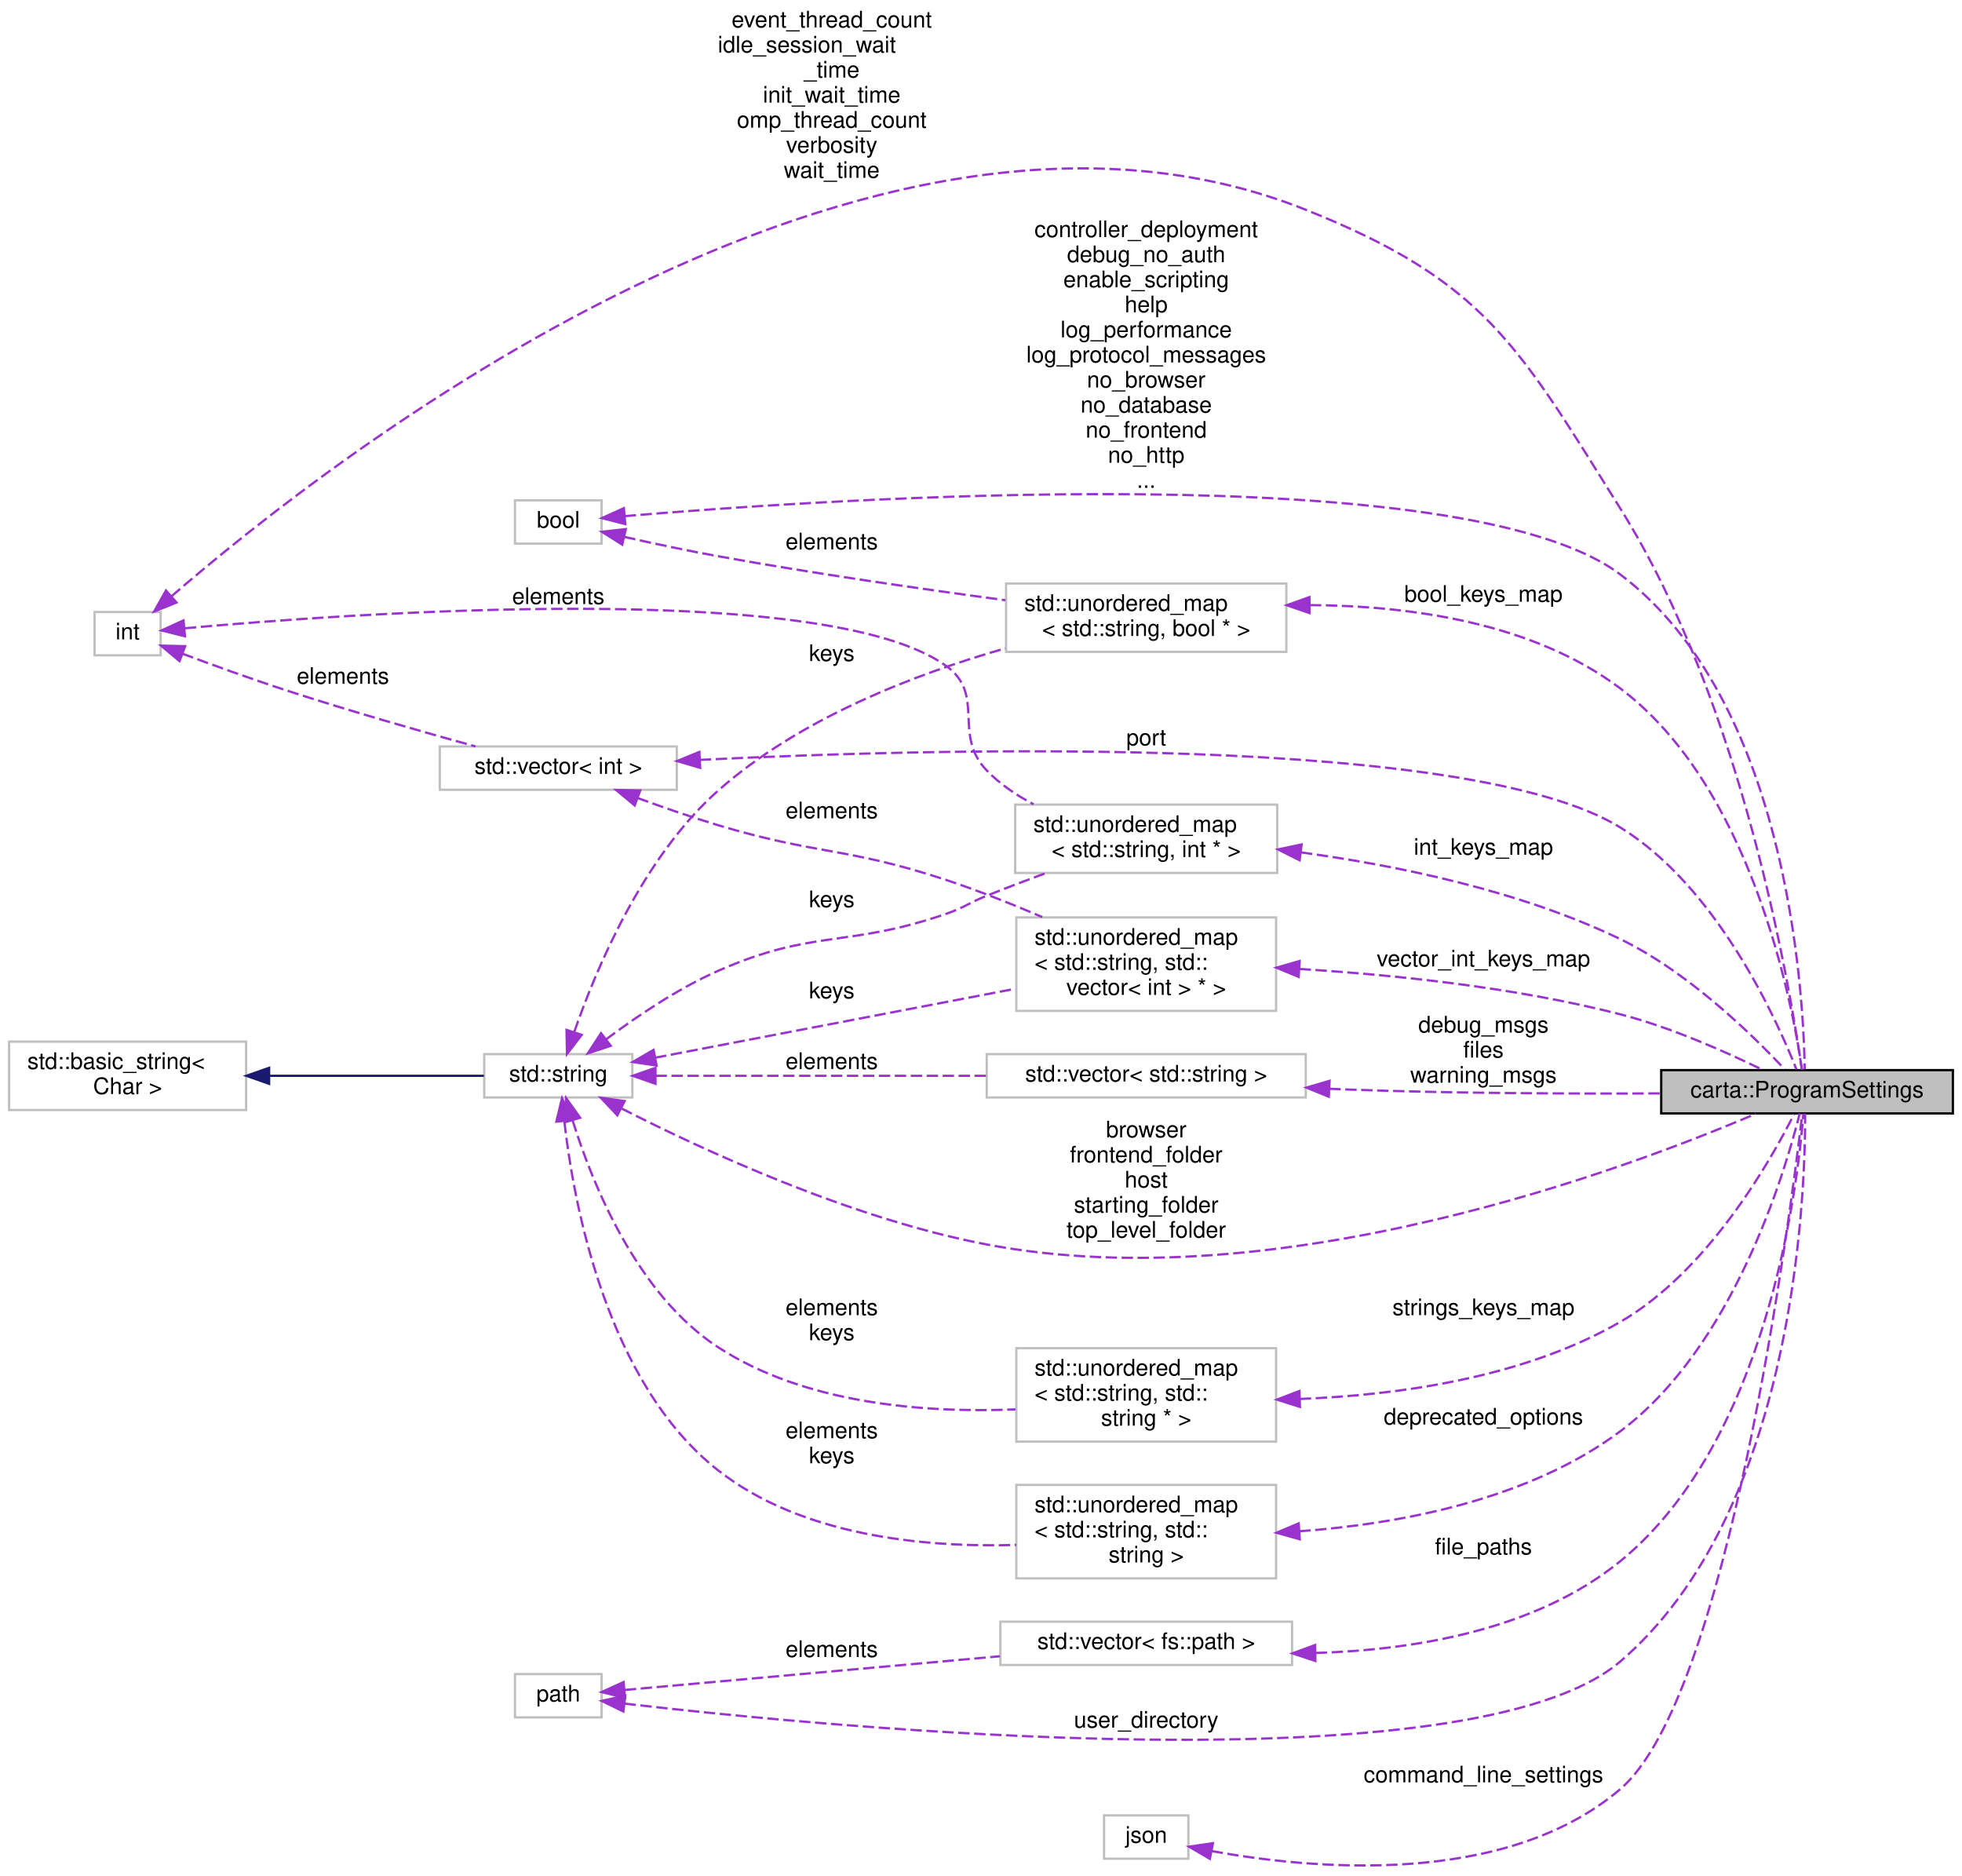
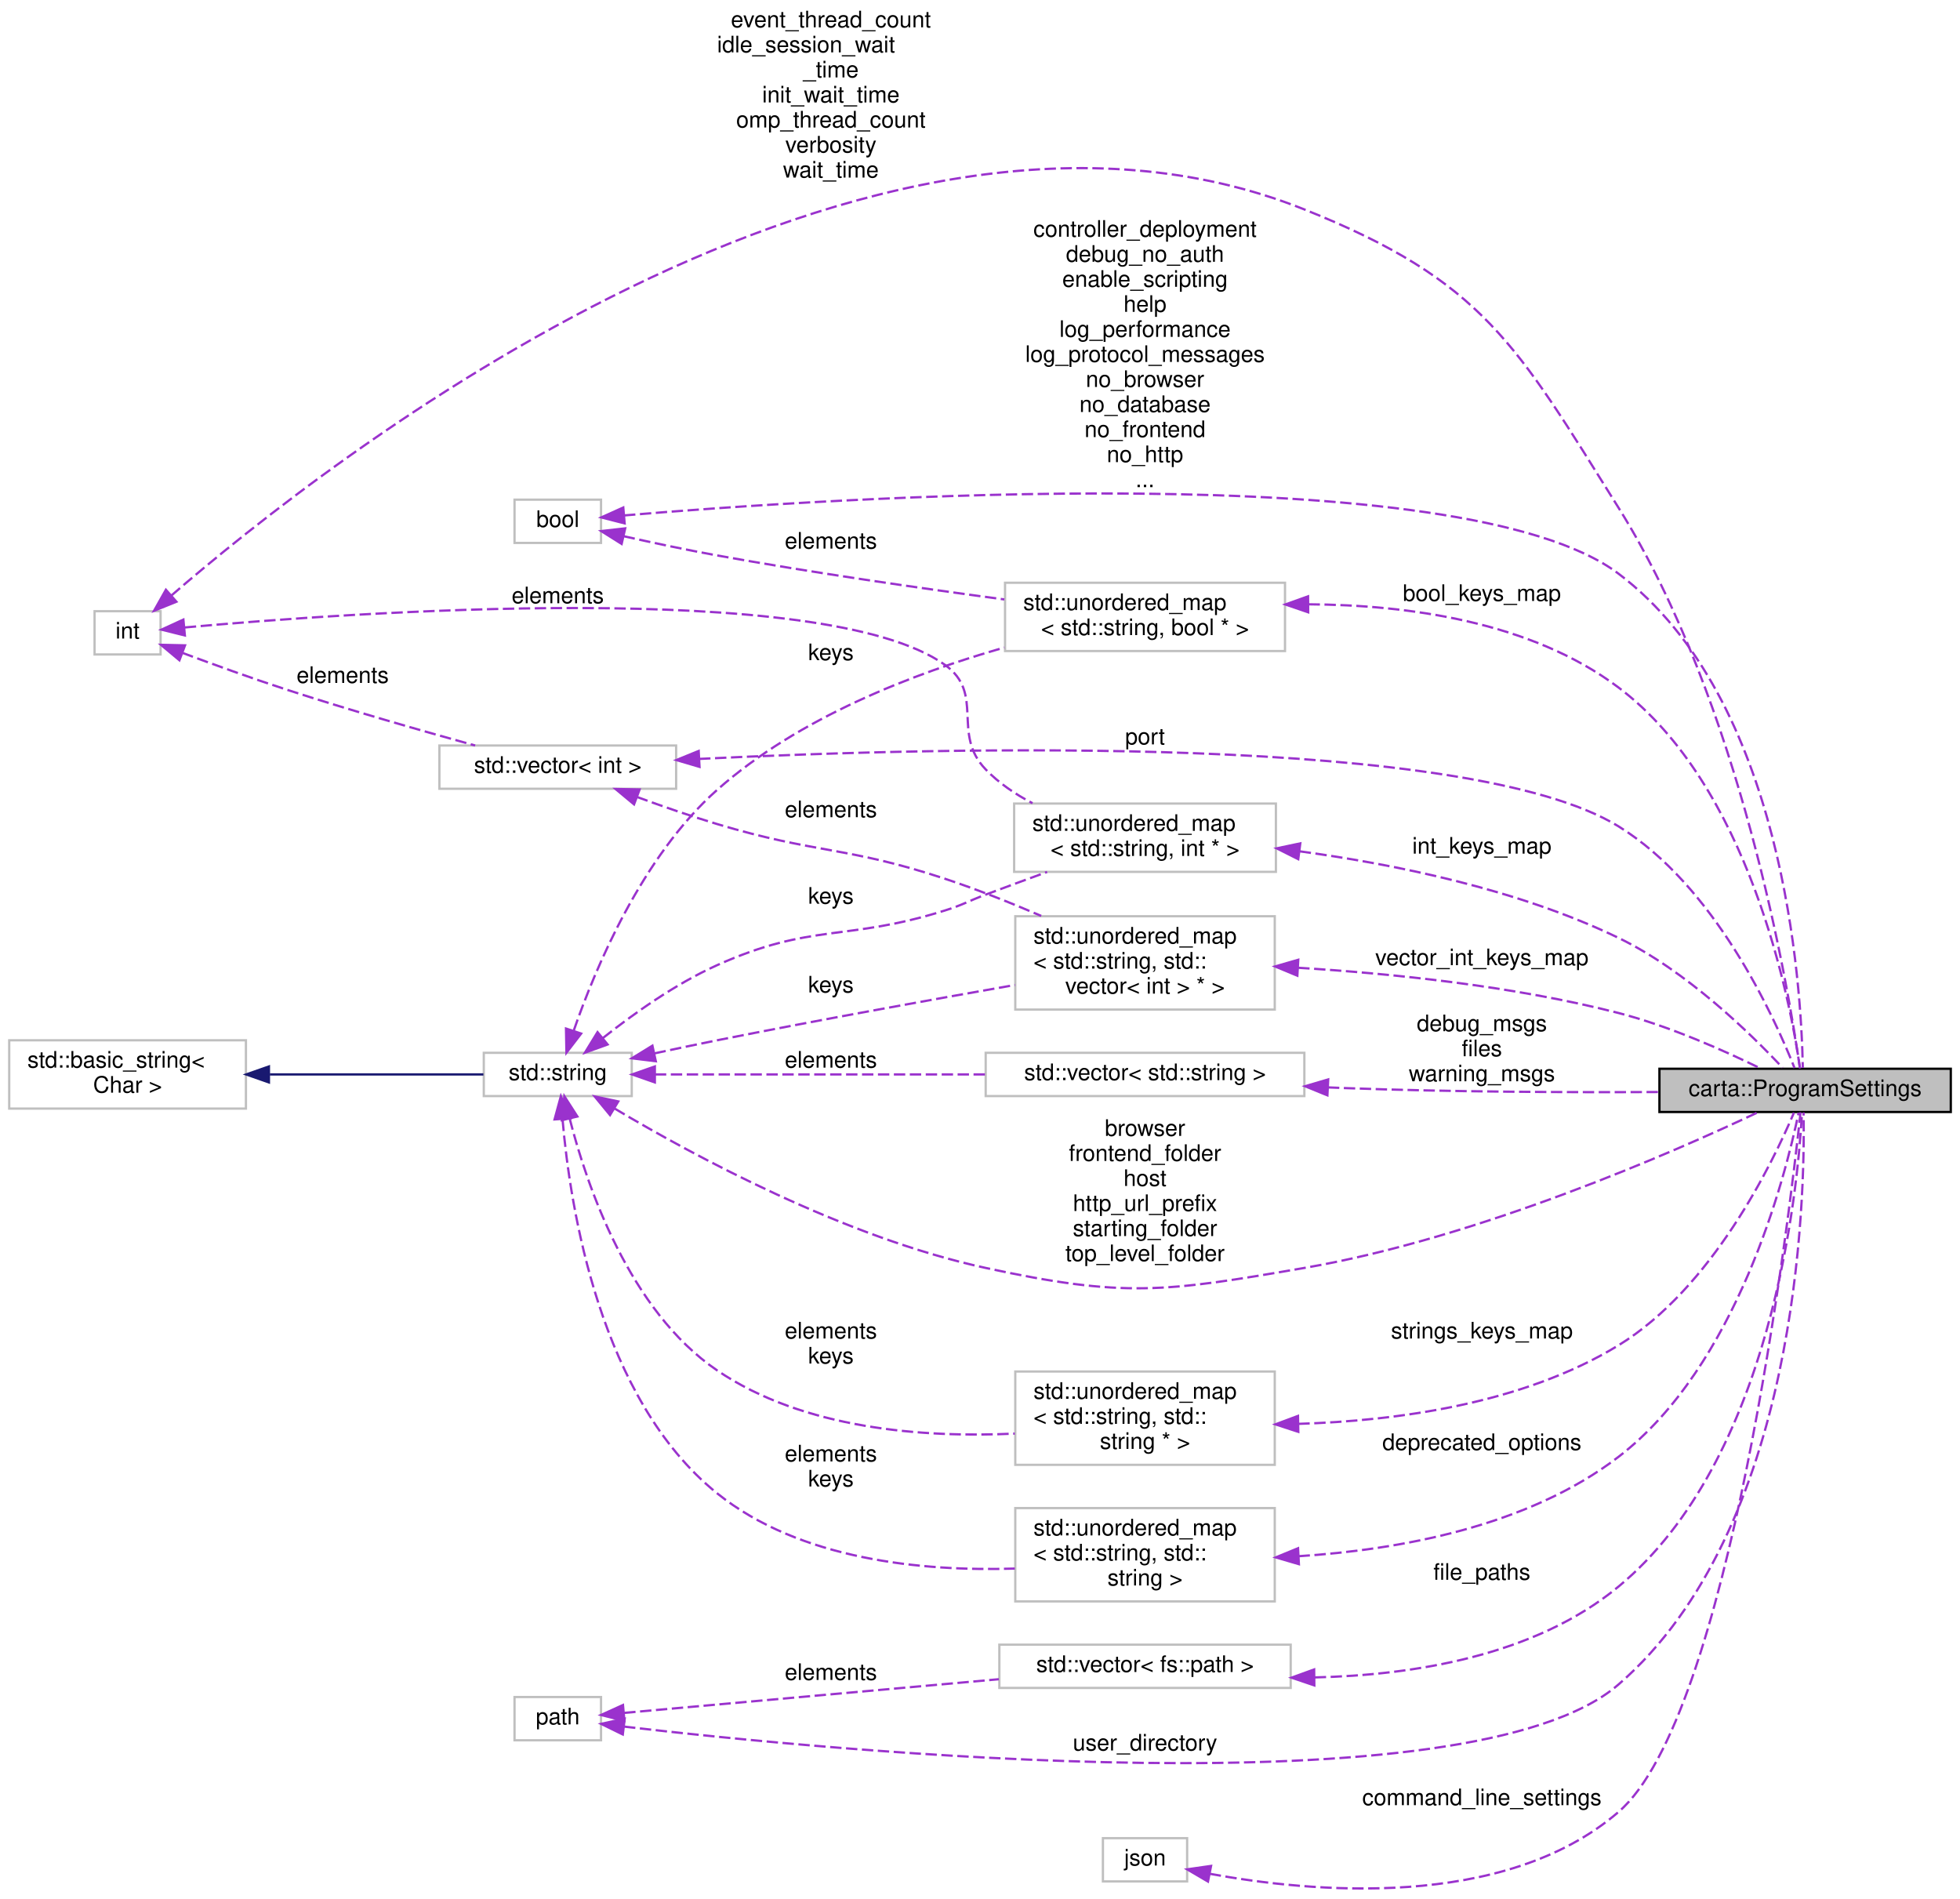
- <svg xmlns="http://www.w3.org/2000/svg" xmlns:xlink="http://www.w3.org/1999/xlink" width="861pt" height="823pt" viewBox="0.00 0.00 861.00 822.95">
-   <g id="graph0" class="graph" transform="scale(1 1) rotate(0) translate(4 818.95)">
+ <svg xmlns="http://www.w3.org/2000/svg" xmlns:xlink="http://www.w3.org/1999/xlink" width="861pt" height="834pt" viewBox="0.00 0.00 861.00 834.09">
+   <g id="graph0" class="graph" transform="scale(1 1) rotate(0) translate(4 830.09)">
    <g id="node1" class="node">
      <g id="a_node1">
        <a xlink:title=" ">
-           <polygon fill="#bfbfbf" stroke="black" points="725,-330.45 725,-349.45 853,-349.45 853,-330.45 725,-330.45" />
-           <text text-anchor="middle" x="789" y="-337.45" font-family="Helvetica,sans-Serif" font-size="10.00">carta::ProgramSettings</text>
+           <polygon fill="#bfbfbf" stroke="black" points="725,-341.59 725,-360.59 853,-360.59 853,-341.59 725,-341.59" />
+           <text text-anchor="middle" x="789" y="-348.59" font-family="Helvetica,sans-Serif" font-size="10.00">carta::ProgramSettings</text>
        </a>
      </g>
    </g>
    <g id="node2" class="node">
      <g id="a_node2">
        <a xlink:title=" ">
-           <polygon fill="none" stroke="#bfbfbf" points="437.5,-532.95 437.5,-562.95 560.5,-562.95 560.5,-532.95 437.5,-532.95" />
-           <text text-anchor="start" x="445.5" y="-550.95" font-family="Helvetica,sans-Serif" font-size="10.00">std::unordered_map</text>
-           <text text-anchor="middle" x="499" y="-539.95" font-family="Helvetica,sans-Serif" font-size="10.00">&lt; std::string, bool * &gt;</text>
+           <polygon fill="none" stroke="#bfbfbf" points="437.5,-544.09 437.5,-574.09 560.5,-574.09 560.5,-544.09 437.5,-544.09" />
+           <text text-anchor="start" x="445.5" y="-562.09" font-family="Helvetica,sans-Serif" font-size="10.00">std::unordered_map</text>
+           <text text-anchor="middle" x="499" y="-551.09" font-family="Helvetica,sans-Serif" font-size="10.00">&lt; std::string, bool * &gt;</text>
        </a>
      </g>
    </g>
    <g id="edge1" class="edge">
-       <path fill="none" stroke="#9a32cd" stroke-dasharray="5,2" d="M570.84,-553.48C614.14,-553.23 668.43,-545.98 707,-516.95 764.51,-473.67 782.4,-379.88 786.78,-349.59" />
-       <polygon fill="#9a32cd" stroke="#9a32cd" points="570.68,-549.98 560.65,-553.42 570.63,-556.98 570.68,-549.98" />
-       <text text-anchor="middle" x="647" y="-554.95" font-family="Helvetica,sans-Serif" font-size="10.00"> bool_keys_map</text>
+       <path fill="none" stroke="#9a32cd" stroke-dasharray="5,2" d="M570.84,-564.62C614.14,-564.36 668.43,-557.11 707,-528.09 764.51,-484.8 782.4,-391.01 786.78,-360.73" />
+       <polygon fill="#9a32cd" stroke="#9a32cd" points="570.68,-561.12 560.65,-564.55 570.63,-568.12 570.68,-561.12" />
+       <text text-anchor="middle" x="647" y="-566.09" font-family="Helvetica,sans-Serif" font-size="10.00"> bool_keys_map</text>
    </g>
    <g id="node3" class="node">
      <g id="a_node3">
        <a xlink:title=" ">
-           <polygon fill="none" stroke="#bfbfbf" points="222,-580.45 222,-599.45 260,-599.45 260,-580.45 222,-580.45" />
-           <text text-anchor="middle" x="241" y="-587.45" font-family="Helvetica,sans-Serif" font-size="10.00">bool</text>
+           <polygon fill="none" stroke="#bfbfbf" points="222,-591.59 222,-610.59 260,-610.59 260,-591.59 222,-591.59" />
+           <text text-anchor="middle" x="241" y="-598.59" font-family="Helvetica,sans-Serif" font-size="10.00">bool</text>
        </a>
      </g>
    </g>
    <g id="edge13" class="edge">
-       <path fill="none" stroke="#9a32cd" stroke-dasharray="5,2" d="M270.11,-592.52C359.9,-600.14 638.01,-618.97 707,-566.95 779.83,-512.03 787.36,-386.04 787.99,-349.84" />
-       <polygon fill="#9a32cd" stroke="#9a32cd" points="270.38,-589.03 260.12,-591.65 269.78,-596.01 270.38,-589.03" />
-       <text text-anchor="middle" x="499" y="-714.95" font-family="Helvetica,sans-Serif" font-size="10.00"> controller_deployment</text>
-       <text text-anchor="middle" x="499" y="-703.95" font-family="Helvetica,sans-Serif" font-size="10.00">debug_no_auth</text>
-       <text text-anchor="middle" x="499" y="-692.95" font-family="Helvetica,sans-Serif" font-size="10.00">enable_scripting</text>
-       <text text-anchor="middle" x="499" y="-681.95" font-family="Helvetica,sans-Serif" font-size="10.00">help</text>
-       <text text-anchor="middle" x="499" y="-670.95" font-family="Helvetica,sans-Serif" font-size="10.00">log_performance</text>
-       <text text-anchor="middle" x="499" y="-659.95" font-family="Helvetica,sans-Serif" font-size="10.00">log_protocol_messages</text>
-       <text text-anchor="middle" x="499" y="-648.95" font-family="Helvetica,sans-Serif" font-size="10.00">no_browser</text>
-       <text text-anchor="middle" x="499" y="-637.95" font-family="Helvetica,sans-Serif" font-size="10.00">no_database</text>
-       <text text-anchor="middle" x="499" y="-626.95" font-family="Helvetica,sans-Serif" font-size="10.00">no_frontend</text>
-       <text text-anchor="middle" x="499" y="-615.95" font-family="Helvetica,sans-Serif" font-size="10.00">no_http</text>
-       <text text-anchor="middle" x="499" y="-604.95" font-family="Helvetica,sans-Serif" font-size="10.00">...</text>
+       <path fill="none" stroke="#9a32cd" stroke-dasharray="5,2" d="M270.11,-603.66C359.9,-611.28 638.01,-630.11 707,-578.09 779.83,-523.17 787.36,-397.17 787.99,-360.98" />
+       <polygon fill="#9a32cd" stroke="#9a32cd" points="270.38,-600.17 260.12,-602.79 269.78,-607.14 270.38,-600.17" />
+       <text text-anchor="middle" x="499" y="-726.09" font-family="Helvetica,sans-Serif" font-size="10.00"> controller_deployment</text>
+       <text text-anchor="middle" x="499" y="-715.09" font-family="Helvetica,sans-Serif" font-size="10.00">debug_no_auth</text>
+       <text text-anchor="middle" x="499" y="-704.09" font-family="Helvetica,sans-Serif" font-size="10.00">enable_scripting</text>
+       <text text-anchor="middle" x="499" y="-693.09" font-family="Helvetica,sans-Serif" font-size="10.00">help</text>
+       <text text-anchor="middle" x="499" y="-682.09" font-family="Helvetica,sans-Serif" font-size="10.00">log_performance</text>
+       <text text-anchor="middle" x="499" y="-671.09" font-family="Helvetica,sans-Serif" font-size="10.00">log_protocol_messages</text>
+       <text text-anchor="middle" x="499" y="-660.09" font-family="Helvetica,sans-Serif" font-size="10.00">no_browser</text>
+       <text text-anchor="middle" x="499" y="-649.09" font-family="Helvetica,sans-Serif" font-size="10.00">no_database</text>
+       <text text-anchor="middle" x="499" y="-638.09" font-family="Helvetica,sans-Serif" font-size="10.00">no_frontend</text>
+       <text text-anchor="middle" x="499" y="-627.09" font-family="Helvetica,sans-Serif" font-size="10.00">no_http</text>
+       <text text-anchor="middle" x="499" y="-616.09" font-family="Helvetica,sans-Serif" font-size="10.00">...</text>
    </g>
    <g id="edge2" class="edge">
-       <path fill="none" stroke="#9a32cd" stroke-dasharray="5,2" d="M269.94,-583.41C282.46,-580.6 297.43,-577.4 311,-574.95 352.96,-567.37 400.53,-560.53 437.19,-555.63" />
-       <polygon fill="#9a32cd" stroke="#9a32cd" points="269.06,-580.02 260.09,-585.65 270.62,-586.84 269.06,-580.02" />
-       <text text-anchor="middle" x="361" y="-577.95" font-family="Helvetica,sans-Serif" font-size="10.00"> elements</text>
+       <path fill="none" stroke="#9a32cd" stroke-dasharray="5,2" d="M269.94,-594.54C282.46,-591.73 297.43,-588.54 311,-586.09 352.96,-578.51 400.53,-571.66 437.19,-566.76" />
+       <polygon fill="#9a32cd" stroke="#9a32cd" points="269.06,-591.15 260.09,-596.79 270.62,-597.98 269.06,-591.15" />
+       <text text-anchor="middle" x="361" y="-589.09" font-family="Helvetica,sans-Serif" font-size="10.00"> elements</text>
    </g>
    <g id="node4" class="node">
      <g id="a_node4">
        <a xlink:title=" ">
-           <polygon fill="none" stroke="#bfbfbf" points="208.5,-337.45 208.5,-356.45 273.5,-356.45 273.5,-337.45 208.5,-337.45" />
-           <text text-anchor="middle" x="241" y="-344.45" font-family="Helvetica,sans-Serif" font-size="10.00">std::string</text>
+           <polygon fill="none" stroke="#bfbfbf" points="208.5,-348.59 208.5,-367.59 273.5,-367.59 273.5,-348.59 208.5,-348.59" />
+           <text text-anchor="middle" x="241" y="-355.59" font-family="Helvetica,sans-Serif" font-size="10.00">std::string</text>
        </a>
      </g>
    </g>
    <g id="edge12" class="edge">
-       <path fill="none" stroke="#9a32cd" stroke-dasharray="5,2" d="M268.82,-332.58C304.28,-314.47 369.28,-284.34 429,-272.95 556.99,-248.55 710.83,-306.5 766.54,-330.31" />
-       <polygon fill="#9a32cd" stroke="#9a32cd" points="266.9,-329.63 259.63,-337.34 270.12,-335.85 266.9,-329.63" />
-       <text text-anchor="middle" x="499" y="-319.95" font-family="Helvetica,sans-Serif" font-size="10.00"> browser</text>
-       <text text-anchor="middle" x="499" y="-308.95" font-family="Helvetica,sans-Serif" font-size="10.00">frontend_folder</text>
-       <text text-anchor="middle" x="499" y="-297.95" font-family="Helvetica,sans-Serif" font-size="10.00">host</text>
-       <text text-anchor="middle" x="499" y="-286.95" font-family="Helvetica,sans-Serif" font-size="10.00">starting_folder</text>
-       <text text-anchor="middle" x="499" y="-275.95" font-family="Helvetica,sans-Serif" font-size="10.00">top_level_folder</text>
+       <path fill="none" stroke="#9a32cd" stroke-dasharray="5,2" d="M266.08,-343.05C300.61,-322.47 366.88,-286.54 429,-273.09 489.81,-259.91 507.69,-262.49 569,-273.09 645.56,-286.31 730.81,-323.75 768.39,-341.51" />
+       <polygon fill="#9a32cd" stroke="#9a32cd" points="263.96,-340.24 257.22,-348.42 267.58,-346.23 263.96,-340.24" />
+       <text text-anchor="middle" x="499" y="-331.09" font-family="Helvetica,sans-Serif" font-size="10.00"> browser</text>
+       <text text-anchor="middle" x="499" y="-320.09" font-family="Helvetica,sans-Serif" font-size="10.00">frontend_folder</text>
+       <text text-anchor="middle" x="499" y="-309.09" font-family="Helvetica,sans-Serif" font-size="10.00">host</text>
+       <text text-anchor="middle" x="499" y="-298.09" font-family="Helvetica,sans-Serif" font-size="10.00">http_url_prefix</text>
+       <text text-anchor="middle" x="499" y="-287.09" font-family="Helvetica,sans-Serif" font-size="10.00">starting_folder</text>
+       <text text-anchor="middle" x="499" y="-276.09" font-family="Helvetica,sans-Serif" font-size="10.00">top_level_folder</text>
    </g>
    <g id="edge3" class="edge">
-       <path fill="none" stroke="#9a32cd" stroke-dasharray="5,2" d="M248.06,-366.34C257.44,-393.43 277.93,-442.58 311,-471.95 346.77,-503.72 397.56,-523.21 437.18,-534.5" />
-       <polygon fill="#9a32cd" stroke="#9a32cd" points="251.27,-364.91 244.81,-356.51 244.62,-367.1 251.27,-364.91" />
-       <text text-anchor="middle" x="361" y="-528.95" font-family="Helvetica,sans-Serif" font-size="10.00"> keys</text>
+       <path fill="none" stroke="#9a32cd" stroke-dasharray="5,2" d="M248.06,-377.48C257.44,-404.57 277.93,-453.72 311,-483.09 346.77,-514.85 397.56,-534.35 437.18,-545.63" />
+       <polygon fill="#9a32cd" stroke="#9a32cd" points="251.27,-376.04 244.81,-367.64 244.62,-378.24 251.27,-376.04" />
+       <text text-anchor="middle" x="361" y="-540.09" font-family="Helvetica,sans-Serif" font-size="10.00"> keys</text>
    </g>
    <g id="node8" class="node">
      <g id="a_node8">
        <a xlink:title=" ">
-           <polygon fill="none" stroke="#bfbfbf" points="442,-186.45 442,-227.45 556,-227.45 556,-186.45 442,-186.45" />
-           <text text-anchor="start" x="450" y="-215.45" font-family="Helvetica,sans-Serif" font-size="10.00">std::unordered_map</text>
-           <text text-anchor="start" x="450" y="-204.45" font-family="Helvetica,sans-Serif" font-size="10.00">&lt; std::string, std::</text>
-           <text text-anchor="middle" x="499" y="-193.45" font-family="Helvetica,sans-Serif" font-size="10.00">string * &gt;</text>
+           <polygon fill="none" stroke="#bfbfbf" points="442,-186.59 442,-227.59 556,-227.59 556,-186.59 442,-186.59" />
+           <text text-anchor="start" x="450" y="-215.59" font-family="Helvetica,sans-Serif" font-size="10.00">std::unordered_map</text>
+           <text text-anchor="start" x="450" y="-204.59" font-family="Helvetica,sans-Serif" font-size="10.00">&lt; std::string, std::</text>
+           <text text-anchor="middle" x="499" y="-193.59" font-family="Helvetica,sans-Serif" font-size="10.00">string * &gt;</text>
        </a>
      </g>
    </g>
    <g id="edge8" class="edge">
-       <path fill="none" stroke="#9a32cd" stroke-dasharray="5,2" d="M247.34,-327.21C255.86,-299.88 275.33,-251.25 311,-227.95 349.43,-202.85 402,-198.98 441.62,-200.59" />
-       <polygon fill="#9a32cd" stroke="#9a32cd" points="243.88,-326.59 244.43,-337.17 250.59,-328.55 243.88,-326.59" />
-       <text text-anchor="middle" x="361" y="-241.95" font-family="Helvetica,sans-Serif" font-size="10.00"> elements</text>
-       <text text-anchor="middle" x="361" y="-230.95" font-family="Helvetica,sans-Serif" font-size="10.00">keys</text>
+       <path fill="none" stroke="#9a32cd" stroke-dasharray="5,2" d="M246.24,-338.66C253.76,-309.31 272.41,-254.34 311,-228.09 349.09,-202.18 401.95,-198.44 441.75,-200.31" />
+       <polygon fill="#9a32cd" stroke="#9a32cd" points="242.8,-338 243.89,-348.53 249.61,-339.62 242.8,-338" />
+       <text text-anchor="middle" x="361" y="-242.09" font-family="Helvetica,sans-Serif" font-size="10.00"> elements</text>
+       <text text-anchor="middle" x="361" y="-231.09" font-family="Helvetica,sans-Serif" font-size="10.00">keys</text>
    </g>
    <g id="node10" class="node">
      <g id="a_node10">
        <a xlink:title=" ">
-           <polygon fill="none" stroke="#bfbfbf" points="442,-126.45 442,-167.45 556,-167.45 556,-126.45 442,-126.45" />
-           <text text-anchor="start" x="450" y="-155.45" font-family="Helvetica,sans-Serif" font-size="10.00">std::unordered_map</text>
-           <text text-anchor="start" x="450" y="-144.45" font-family="Helvetica,sans-Serif" font-size="10.00">&lt; std::string, std::</text>
-           <text text-anchor="middle" x="499" y="-133.45" font-family="Helvetica,sans-Serif" font-size="10.00">string &gt;</text>
+           <polygon fill="none" stroke="#bfbfbf" points="442,-126.59 442,-167.59 556,-167.59 556,-126.59 442,-126.59" />
+           <text text-anchor="start" x="450" y="-155.59" font-family="Helvetica,sans-Serif" font-size="10.00">std::unordered_map</text>
+           <text text-anchor="start" x="450" y="-144.59" font-family="Helvetica,sans-Serif" font-size="10.00">&lt; std::string, std::</text>
+           <text text-anchor="middle" x="499" y="-133.59" font-family="Helvetica,sans-Serif" font-size="10.00">string &gt;</text>
        </a>
      </g>
    </g>
    <g id="edge11" class="edge">
-       <path fill="none" stroke="#9a32cd" stroke-dasharray="5,2" d="M243.68,-326.72C247.91,-289.9 262.41,-212.23 311,-173.95 347.72,-145.02 401.5,-139.93 441.97,-141.11" />
-       <polygon fill="#9a32cd" stroke="#9a32cd" points="240.15,-326.84 242.64,-337.14 247.12,-327.53 240.15,-326.84" />
-       <text text-anchor="middle" x="361" y="-187.95" font-family="Helvetica,sans-Serif" font-size="10.00"> elements</text>
-       <text text-anchor="middle" x="361" y="-176.95" font-family="Helvetica,sans-Serif" font-size="10.00">keys</text>
+       <path fill="none" stroke="#9a32cd" stroke-dasharray="5,2" d="M243.11,-338.2C246.41,-299.8 259.46,-215.57 311,-174.09 347.41,-144.78 401.23,-139.73 441.79,-141.02" />
+       <polygon fill="#9a32cd" stroke="#9a32cd" points="239.59,-338.33 242.37,-348.55 246.58,-338.83 239.59,-338.33" />
+       <text text-anchor="middle" x="361" y="-188.09" font-family="Helvetica,sans-Serif" font-size="10.00"> elements</text>
+       <text text-anchor="middle" x="361" y="-177.09" font-family="Helvetica,sans-Serif" font-size="10.00">keys</text>
    </g>
    <g id="node12" class="node">
      <g id="a_node12">
        <a xlink:title=" ">
-           <polygon fill="none" stroke="#bfbfbf" points="442,-375.45 442,-416.45 556,-416.45 556,-375.45 442,-375.45" />
-           <text text-anchor="start" x="450" y="-404.45" font-family="Helvetica,sans-Serif" font-size="10.00">std::unordered_map</text>
-           <text text-anchor="start" x="450" y="-393.45" font-family="Helvetica,sans-Serif" font-size="10.00">&lt; std::string, std::</text>
-           <text text-anchor="middle" x="499" y="-382.45" font-family="Helvetica,sans-Serif" font-size="10.00">vector&lt; int &gt; * &gt;</text>
+           <polygon fill="none" stroke="#bfbfbf" points="442,-386.59 442,-427.59 556,-427.59 556,-386.59 442,-386.59" />
+           <text text-anchor="start" x="450" y="-415.59" font-family="Helvetica,sans-Serif" font-size="10.00">std::unordered_map</text>
+           <text text-anchor="start" x="450" y="-404.59" font-family="Helvetica,sans-Serif" font-size="10.00">&lt; std::string, std::</text>
+           <text text-anchor="middle" x="499" y="-393.59" font-family="Helvetica,sans-Serif" font-size="10.00">vector&lt; int &gt; * &gt;</text>
        </a>
      </g>
    </g>
    <g id="edge17" class="edge">
-       <path fill="none" stroke="#9a32cd" stroke-dasharray="5,2" d="M283.49,-354.89C326.45,-363.12 393.87,-376.02 441.65,-385.16" />
-       <polygon fill="#9a32cd" stroke="#9a32cd" points="284.13,-351.45 273.65,-353.01 282.81,-358.33 284.13,-351.45" />
-       <text text-anchor="middle" x="361" y="-380.95" font-family="Helvetica,sans-Serif" font-size="10.00"> keys</text>
+       <path fill="none" stroke="#9a32cd" stroke-dasharray="5,2" d="M283.51,-367.35C292.56,-369.3 302.09,-371.31 311,-373.09 354.85,-381.84 404.67,-390.85 441.85,-397.39" />
+       <polygon fill="#9a32cd" stroke="#9a32cd" points="284.07,-363.89 273.55,-365.18 282.58,-370.73 284.07,-363.89" />
+       <text text-anchor="middle" x="361" y="-394.09" font-family="Helvetica,sans-Serif" font-size="10.00"> keys</text>
    </g>
    <g id="node13" class="node">
      <g id="a_node13">
        <a xlink:title=" ">
-           <polygon fill="none" stroke="#bfbfbf" points="441.5,-435.95 441.5,-465.95 556.5,-465.95 556.5,-435.95 441.5,-435.95" />
-           <text text-anchor="start" x="449.5" y="-453.95" font-family="Helvetica,sans-Serif" font-size="10.00">std::unordered_map</text>
-           <text text-anchor="middle" x="499" y="-442.95" font-family="Helvetica,sans-Serif" font-size="10.00">&lt; std::string, int * &gt;</text>
+           <polygon fill="none" stroke="#bfbfbf" points="441.5,-447.09 441.5,-477.09 556.5,-477.09 556.5,-447.09 441.5,-447.09" />
+           <text text-anchor="start" x="449.5" y="-465.09" font-family="Helvetica,sans-Serif" font-size="10.00">std::unordered_map</text>
+           <text text-anchor="middle" x="499" y="-454.09" font-family="Helvetica,sans-Serif" font-size="10.00">&lt; std::string, int * &gt;</text>
        </a>
      </g>
    </g>
    <g id="edge21" class="edge">
-       <path fill="none" stroke="#9a32cd" stroke-dasharray="5,2" d="M261.9,-362.9C275.14,-372.81 293.29,-385.12 311,-392.95 352.9,-411.48 367.68,-403.04 411,-417.95 419.28,-420.8 420.88,-422.68 429,-425.95 437.39,-429.33 446.44,-432.76 455.12,-435.95" />
-       <polygon fill="#9a32cd" stroke="#9a32cd" points="264.02,-360.12 253.96,-356.8 259.76,-365.67 264.02,-360.12" />
-       <text text-anchor="middle" x="361" y="-420.95" font-family="Helvetica,sans-Serif" font-size="10.00"> keys</text>
+       <path fill="none" stroke="#9a32cd" stroke-dasharray="5,2" d="M260.81,-374.07C274.06,-384.58 292.65,-397.86 311,-406.09 352.7,-424.79 367.38,-416.44 411,-430.09 419.19,-432.65 420.96,-434.07 429,-437.09 437.71,-440.36 447.06,-443.79 455.98,-447.04" />
+       <polygon fill="#9a32cd" stroke="#9a32cd" points="262.89,-371.25 252.93,-367.65 258.47,-376.68 262.89,-371.25" />
+       <text text-anchor="middle" x="361" y="-433.09" font-family="Helvetica,sans-Serif" font-size="10.00"> keys</text>
    </g>
    <g id="node15" class="node">
      <g id="a_node15">
        <a xlink:title=" ">
-           <polygon fill="none" stroke="#bfbfbf" points="429,-337.45 429,-356.45 569,-356.45 569,-337.45 429,-337.45" />
-           <text text-anchor="middle" x="499" y="-344.45" font-family="Helvetica,sans-Serif" font-size="10.00">std::vector&lt; std::string &gt;</text>
+           <polygon fill="none" stroke="#bfbfbf" points="429,-348.59 429,-367.59 569,-367.59 569,-348.59 429,-348.59" />
+           <text text-anchor="middle" x="499" y="-355.59" font-family="Helvetica,sans-Serif" font-size="10.00">std::vector&lt; std::string &gt;</text>
        </a>
      </g>
    </g>
    <g id="edge25" class="edge">
-       <path fill="none" stroke="#9a32cd" stroke-dasharray="5,2" d="M283.66,-346.95C322.93,-346.95 382.49,-346.95 428.87,-346.95" />
-       <polygon fill="#9a32cd" stroke="#9a32cd" points="283.65,-343.45 273.65,-346.95 283.65,-350.45 283.65,-343.45" />
-       <text text-anchor="middle" x="361" y="-349.95" font-family="Helvetica,sans-Serif" font-size="10.00"> elements</text>
+       <path fill="none" stroke="#9a32cd" stroke-dasharray="5,2" d="M283.66,-358.09C322.93,-358.09 382.49,-358.09 428.87,-358.09" />
+       <polygon fill="#9a32cd" stroke="#9a32cd" points="283.65,-354.59 273.65,-358.09 283.65,-361.59 283.65,-354.59" />
+       <text text-anchor="middle" x="361" y="-361.09" font-family="Helvetica,sans-Serif" font-size="10.00"> elements</text>
    </g>
    <g id="node5" class="node">
      <g id="a_node5">
        <a xlink:title=" ">
-           <polygon fill="none" stroke="#bfbfbf" points="0,-331.95 0,-361.95 104,-361.95 104,-331.95 0,-331.95" />
-           <text text-anchor="start" x="8" y="-349.95" font-family="Helvetica,sans-Serif" font-size="10.00">std::basic_string&lt;</text>
-           <text text-anchor="middle" x="52" y="-338.95" font-family="Helvetica,sans-Serif" font-size="10.00"> Char &gt;</text>
+           <polygon fill="none" stroke="#bfbfbf" points="0,-343.09 0,-373.09 104,-373.09 104,-343.09 0,-343.09" />
+           <text text-anchor="start" x="8" y="-361.09" font-family="Helvetica,sans-Serif" font-size="10.00">std::basic_string&lt;</text>
+           <text text-anchor="middle" x="52" y="-350.09" font-family="Helvetica,sans-Serif" font-size="10.00"> Char &gt;</text>
        </a>
      </g>
    </g>
    <g id="edge4" class="edge">
-       <path fill="none" stroke="midnightblue" d="M114.5,-346.95C145.88,-346.95 182.72,-346.95 208.33,-346.95" />
-       <polygon fill="midnightblue" stroke="midnightblue" points="114.1,-343.45 104.1,-346.95 114.1,-350.45 114.1,-343.45" />
+       <path fill="none" stroke="midnightblue" d="M114.5,-358.09C145.88,-358.09 182.72,-358.09 208.33,-358.09" />
+       <polygon fill="midnightblue" stroke="midnightblue" points="114.1,-354.59 104.1,-358.09 114.1,-361.59 114.1,-354.59" />
    </g>
    <g id="node6" class="node">
      <g id="a_node6">
        <a xlink:title=" ">
-           <polygon fill="none" stroke="#bfbfbf" points="222,-65.45 222,-84.45 260,-84.45 260,-65.45 222,-65.45" />
-           <text text-anchor="middle" x="241" y="-72.45" font-family="Helvetica,sans-Serif" font-size="10.00">path</text>
+           <polygon fill="none" stroke="#bfbfbf" points="222,-65.59 222,-84.59 260,-84.59 260,-65.59 222,-65.59" />
+           <text text-anchor="middle" x="241" y="-72.59" font-family="Helvetica,sans-Serif" font-size="10.00">path</text>
        </a>
      </g>
    </g>
    <g id="edge5" class="edge">
-       <path fill="none" stroke="#9a32cd" stroke-dasharray="5,2" d="M270.08,-71.5C360.39,-61.04 641.32,-33.75 707,-89.95 783.26,-155.21 788.27,-292.94 788.17,-330.38" />
-       <polygon fill="#9a32cd" stroke="#9a32cd" points="269.56,-68.04 260.04,-72.68 270.38,-74.99 269.56,-68.04" />
-       <text text-anchor="middle" x="499" y="-60.95" font-family="Helvetica,sans-Serif" font-size="10.00"> user_directory</text>
+       <path fill="none" stroke="#9a32cd" stroke-dasharray="5,2" d="M270.11,-71.6C360.5,-61.05 641.67,-33.48 707,-90.09 786.06,-158.59 789.02,-302.72 788.32,-341.37" />
+       <polygon fill="#9a32cd" stroke="#9a32cd" points="269.57,-68.14 260.05,-72.8 270.4,-75.09 269.57,-68.14" />
+       <text text-anchor="middle" x="499" y="-61.09" font-family="Helvetica,sans-Serif" font-size="10.00"> user_directory</text>
    </g>
    <g id="node14" class="node">
      <g id="a_node14">
        <a xlink:title=" ">
-           <polygon fill="none" stroke="#bfbfbf" points="435,-88.45 435,-107.45 563,-107.45 563,-88.45 435,-88.45" />
-           <text text-anchor="middle" x="499" y="-95.45" font-family="Helvetica,sans-Serif" font-size="10.00">std::vector&lt; fs::path &gt;</text>
+           <polygon fill="none" stroke="#bfbfbf" points="435,-88.59 435,-107.59 563,-107.59 563,-88.59 435,-88.59" />
+           <text text-anchor="middle" x="499" y="-95.59" font-family="Helvetica,sans-Serif" font-size="10.00">std::vector&lt; fs::path &gt;</text>
        </a>
      </g>
    </g>
    <g id="edge23" class="edge">
-       <path fill="none" stroke="#9a32cd" stroke-dasharray="5,2" d="M270.18,-77.48C309.56,-81.02 382.11,-87.54 434.78,-92.27" />
-       <polygon fill="#9a32cd" stroke="#9a32cd" points="270.27,-73.98 260,-76.57 269.65,-80.95 270.27,-73.98" />
-       <text text-anchor="middle" x="361" y="-91.95" font-family="Helvetica,sans-Serif" font-size="10.00"> elements</text>
+       <path fill="none" stroke="#9a32cd" stroke-dasharray="5,2" d="M270.18,-77.62C309.56,-81.16 382.11,-87.67 434.78,-92.41" />
+       <polygon fill="#9a32cd" stroke="#9a32cd" points="270.27,-74.11 260,-76.7 269.65,-81.08 270.27,-74.11" />
+       <text text-anchor="middle" x="361" y="-92.09" font-family="Helvetica,sans-Serif" font-size="10.00"> elements</text>
    </g>
    <g id="node7" class="node">
      <g id="a_node7">
        <a xlink:title=" ">
-           <polygon fill="none" stroke="#bfbfbf" points="480.5,-3.45 480.5,-22.45 517.5,-22.45 517.5,-3.45 480.5,-3.45" />
-           <text text-anchor="middle" x="499" y="-10.45" font-family="Helvetica,sans-Serif" font-size="10.00">json</text>
+           <polygon fill="none" stroke="#bfbfbf" points="480.5,-3.59 480.5,-22.59 517.5,-22.59 517.5,-3.59 480.5,-3.59" />
+           <text text-anchor="middle" x="499" y="-10.59" font-family="Helvetica,sans-Serif" font-size="10.00">json</text>
        </a>
      </g>
    </g>
    <g id="edge6" class="edge">
-       <path fill="none" stroke="#9a32cd" stroke-dasharray="5,2" d="M527.7,-6.8C571.35,1.14 656.36,9.27 707,-33.95 754.34,-74.36 781.32,-282.8 786.91,-330.31" />
-       <polygon fill="#9a32cd" stroke="#9a32cd" points="526.93,-3.38 517.79,-8.73 528.27,-10.25 526.93,-3.38" />
-       <text text-anchor="middle" x="647" y="-36.95" font-family="Helvetica,sans-Serif" font-size="10.00"> command_line_settings</text>
+       <path fill="none" stroke="#9a32cd" stroke-dasharray="5,2" d="M527.42,-6.94C571.03,1.09 656.42,9.46 707,-34.09 755.86,-76.15 781.76,-292.87 787,-341.42" />
+       <polygon fill="#9a32cd" stroke="#9a32cd" points="526.66,-3.53 517.52,-8.89 528.01,-10.39 526.66,-3.53" />
+       <text text-anchor="middle" x="647" y="-37.09" font-family="Helvetica,sans-Serif" font-size="10.00"> command_line_settings</text>
    </g>
    <g id="edge7" class="edge">
-       <path fill="none" stroke="#9a32cd" stroke-dasharray="5,2" d="M566.38,-205.17C609.12,-206.81 664.45,-214.35 707,-238.95 745.53,-261.22 772.91,-309.46 783.34,-330.18" />
-       <polygon fill="#9a32cd" stroke="#9a32cd" points="566.45,-201.67 556.35,-204.88 566.25,-208.67 566.45,-201.67" />
-       <text text-anchor="middle" x="647" y="-241.95" font-family="Helvetica,sans-Serif" font-size="10.00"> strings_keys_map</text>
+       <path fill="none" stroke="#9a32cd" stroke-dasharray="5,2" d="M566.35,-204.59C609.33,-205.9 664.93,-213.35 707,-239.09 748.14,-264.26 774.61,-318.95 784.09,-341.28" />
+       <polygon fill="#9a32cd" stroke="#9a32cd" points="566.34,-201.09 556.27,-204.38 566.2,-208.08 566.34,-201.09" />
+       <text text-anchor="middle" x="647" y="-242.09" font-family="Helvetica,sans-Serif" font-size="10.00"> strings_keys_map</text>
    </g>
    <g id="node9" class="node">
      <g id="a_node9">
        <a xlink:title=" ">
-           <polygon fill="none" stroke="#bfbfbf" points="37.5,-531.45 37.5,-550.45 66.5,-550.45 66.5,-531.45 37.5,-531.45" />
-           <text text-anchor="middle" x="52" y="-538.45" font-family="Helvetica,sans-Serif" font-size="10.00">int</text>
+           <polygon fill="none" stroke="#bfbfbf" points="37.5,-542.59 37.5,-561.59 66.5,-561.59 66.5,-542.59 37.5,-542.59" />
+           <text text-anchor="middle" x="52" y="-549.59" font-family="Helvetica,sans-Serif" font-size="10.00">int</text>
        </a>
      </g>
    </g>
    <g id="edge9" class="edge">
-       <path fill="none" stroke="#9a32cd" stroke-dasharray="5,2" d="M71.27,-557.36C138.26,-615.45 376.47,-803.78 569,-726.95 647.54,-695.61 662.16,-667.65 707,-595.95 760.89,-509.79 781.74,-384.73 786.74,-349.5" />
-       <polygon fill="#9a32cd" stroke="#9a32cd" points="73.46,-554.62 63.64,-550.66 68.84,-559.88 73.46,-554.62" />
-       <text text-anchor="middle" x="361" y="-806.95" font-family="Helvetica,sans-Serif" font-size="10.00"> event_thread_count</text>
-       <text text-anchor="start" x="311" y="-795.95" font-family="Helvetica,sans-Serif" font-size="10.00">idle_session_wait</text>
-       <text text-anchor="middle" x="361" y="-784.95" font-family="Helvetica,sans-Serif" font-size="10.00">_time</text>
-       <text text-anchor="middle" x="361" y="-773.95" font-family="Helvetica,sans-Serif" font-size="10.00">init_wait_time</text>
-       <text text-anchor="middle" x="361" y="-762.95" font-family="Helvetica,sans-Serif" font-size="10.00">omp_thread_count</text>
-       <text text-anchor="middle" x="361" y="-751.95" font-family="Helvetica,sans-Serif" font-size="10.00">verbosity</text>
-       <text text-anchor="middle" x="361" y="-740.95" font-family="Helvetica,sans-Serif" font-size="10.00">wait_time</text>
+       <path fill="none" stroke="#9a32cd" stroke-dasharray="5,2" d="M71.27,-568.5C138.26,-626.59 376.47,-814.92 569,-738.09 647.54,-706.74 662.16,-678.78 707,-607.09 760.89,-520.93 781.74,-395.87 786.74,-360.64" />
+       <polygon fill="#9a32cd" stroke="#9a32cd" points="73.46,-565.76 63.64,-561.79 68.84,-571.02 73.46,-565.76" />
+       <text text-anchor="middle" x="361" y="-818.09" font-family="Helvetica,sans-Serif" font-size="10.00"> event_thread_count</text>
+       <text text-anchor="start" x="311" y="-807.09" font-family="Helvetica,sans-Serif" font-size="10.00">idle_session_wait</text>
+       <text text-anchor="middle" x="361" y="-796.09" font-family="Helvetica,sans-Serif" font-size="10.00">_time</text>
+       <text text-anchor="middle" x="361" y="-785.09" font-family="Helvetica,sans-Serif" font-size="10.00">init_wait_time</text>
+       <text text-anchor="middle" x="361" y="-774.09" font-family="Helvetica,sans-Serif" font-size="10.00">omp_thread_count</text>
+       <text text-anchor="middle" x="361" y="-763.09" font-family="Helvetica,sans-Serif" font-size="10.00">verbosity</text>
+       <text text-anchor="middle" x="361" y="-752.09" font-family="Helvetica,sans-Serif" font-size="10.00">wait_time</text>
    </g>
    <g id="node11" class="node">
      <g id="a_node11">
        <a xlink:title=" ">
-           <polygon fill="none" stroke="#bfbfbf" points="189,-472.45 189,-491.45 293,-491.45 293,-472.45 189,-472.45" />
-           <text text-anchor="middle" x="241" y="-479.45" font-family="Helvetica,sans-Serif" font-size="10.00">std::vector&lt; int &gt;</text>
+           <polygon fill="none" stroke="#bfbfbf" points="189,-483.59 189,-502.59 293,-502.59 293,-483.59 189,-483.59" />
+           <text text-anchor="middle" x="241" y="-490.59" font-family="Helvetica,sans-Serif" font-size="10.00">std::vector&lt; int &gt;</text>
        </a>
      </g>
    </g>
    <g id="edge15" class="edge">
-       <path fill="none" stroke="#9a32cd" stroke-dasharray="5,2" d="M76.02,-532.17C89.37,-527.19 106.55,-520.97 122,-515.95 149.58,-506.99 181.16,-497.96 204.7,-491.46" />
-       <polygon fill="#9a32cd" stroke="#9a32cd" points="74.78,-528.9 66.65,-535.7 77.24,-535.45 74.78,-528.9" />
-       <text text-anchor="middle" x="146.5" y="-518.95" font-family="Helvetica,sans-Serif" font-size="10.00"> elements</text>
+       <path fill="none" stroke="#9a32cd" stroke-dasharray="5,2" d="M76.02,-543.31C89.37,-538.33 106.55,-532.11 122,-527.09 149.58,-518.13 181.16,-509.09 204.7,-502.59" />
+       <polygon fill="#9a32cd" stroke="#9a32cd" points="74.78,-540.04 66.65,-546.83 77.24,-546.59 74.78,-540.04" />
+       <text text-anchor="middle" x="146.5" y="-530.09" font-family="Helvetica,sans-Serif" font-size="10.00"> elements</text>
    </g>
    <g id="edge20" class="edge">
-       <path fill="none" stroke="#9a32cd" stroke-dasharray="5,2" d="M77.14,-543.31C148.6,-549.81 357.48,-565.03 411,-526.95 428.89,-514.22 413.77,-496.76 429,-480.95 434.8,-474.93 442.01,-470.05 449.57,-466.1" />
-       <polygon fill="#9a32cd" stroke="#9a32cd" points="77.17,-539.8 66.89,-542.36 76.52,-546.77 77.17,-539.8" />
-       <text text-anchor="middle" x="241" y="-553.95" font-family="Helvetica,sans-Serif" font-size="10.00"> elements</text>
+       <path fill="none" stroke="#9a32cd" stroke-dasharray="5,2" d="M77.14,-554.45C148.6,-560.94 357.48,-576.17 411,-538.09 428.89,-525.36 413.77,-507.9 429,-492.09 434.8,-486.07 442.01,-481.18 449.57,-477.24" />
+       <polygon fill="#9a32cd" stroke="#9a32cd" points="77.17,-550.94 66.89,-553.49 76.52,-557.91 77.17,-550.94" />
+       <text text-anchor="middle" x="241" y="-565.09" font-family="Helvetica,sans-Serif" font-size="10.00"> elements</text>
    </g>
    <g id="edge10" class="edge">
-       <path fill="none" stroke="#9a32cd" stroke-dasharray="5,2" d="M566.16,-147.1C609.96,-150.31 666.57,-160.78 707,-190.95 756.32,-227.76 779.1,-303.78 785.8,-330.45" />
-       <polygon fill="#9a32cd" stroke="#9a32cd" points="566.37,-143.6 556.17,-146.47 565.93,-150.59 566.37,-143.6" />
-       <text text-anchor="middle" x="647" y="-193.95" font-family="Helvetica,sans-Serif" font-size="10.00"> deprecated_options</text>
+       <path fill="none" stroke="#9a32cd" stroke-dasharray="5,2" d="M566.45,-146.45C610.38,-149.26 667.02,-159.4 707,-190.09 759.12,-230.1 780.24,-312.81 786.14,-341.24" />
+       <polygon fill="#9a32cd" stroke="#9a32cd" points="566.6,-142.96 556.43,-145.93 566.23,-149.95 566.6,-142.96" />
+       <text text-anchor="middle" x="647" y="-193.09" font-family="Helvetica,sans-Serif" font-size="10.00"> deprecated_options</text>
    </g>
    <g id="edge14" class="edge">
-       <path fill="none" stroke="#9a32cd" stroke-dasharray="5,2" d="M303.09,-485.57C413.54,-490.98 641.1,-496.59 707,-455.95 749.23,-429.91 775.25,-372.74 784.35,-349.78" />
-       <polygon fill="#9a32cd" stroke="#9a32cd" points="303.27,-482.07 293.1,-485.06 302.91,-489.06 303.27,-482.07" />
-       <text text-anchor="middle" x="499" y="-491.95" font-family="Helvetica,sans-Serif" font-size="10.00"> port</text>
+       <path fill="none" stroke="#9a32cd" stroke-dasharray="5,2" d="M303.09,-496.7C413.54,-502.11 641.1,-507.73 707,-467.09 749.23,-441.04 775.25,-383.88 784.35,-360.92" />
+       <polygon fill="#9a32cd" stroke="#9a32cd" points="303.27,-493.21 293.1,-496.2 302.91,-500.2 303.27,-493.21" />
+       <text text-anchor="middle" x="499" y="-503.09" font-family="Helvetica,sans-Serif" font-size="10.00"> port</text>
    </g>
    <g id="edge18" class="edge">
-       <path fill="none" stroke="#9a32cd" stroke-dasharray="5,2" d="M275.74,-468.87C286.88,-464.78 299.39,-460.44 311,-456.95 354.78,-443.81 367.6,-447.28 411,-432.95 425.03,-428.32 439.94,-422.37 453.39,-416.61" />
-       <polygon fill="#9a32cd" stroke="#9a32cd" points="274.51,-465.59 266.37,-472.37 276.96,-472.15 274.51,-465.59" />
-       <text text-anchor="middle" x="361" y="-459.95" font-family="Helvetica,sans-Serif" font-size="10.00"> elements</text>
+       <path fill="none" stroke="#9a32cd" stroke-dasharray="5,2" d="M275.74,-480.01C286.88,-475.92 299.39,-471.57 311,-468.09 354.78,-454.95 367.6,-458.41 411,-444.09 425.03,-439.46 439.94,-433.51 453.39,-427.74" />
+       <polygon fill="#9a32cd" stroke="#9a32cd" points="274.51,-476.73 266.37,-483.5 276.96,-483.29 274.51,-476.73" />
+       <text text-anchor="middle" x="361" y="-471.09" font-family="Helvetica,sans-Serif" font-size="10.00"> elements</text>
    </g>
    <g id="edge16" class="edge">
-       <path fill="none" stroke="#9a32cd" stroke-dasharray="5,2" d="M566.29,-393.82C607.35,-391.29 660.86,-385.81 707,-373.95 729.3,-368.22 753.48,-357.42 769.55,-349.52" />
-       <polygon fill="#9a32cd" stroke="#9a32cd" points="565.92,-390.33 556.13,-394.4 566.32,-397.32 565.92,-390.33" />
-       <text text-anchor="middle" x="647" y="-394.95" font-family="Helvetica,sans-Serif" font-size="10.00"> vector_int_keys_map</text>
+       <path fill="none" stroke="#9a32cd" stroke-dasharray="5,2" d="M566.29,-404.95C607.35,-402.43 660.86,-396.95 707,-385.09 729.3,-379.35 753.48,-368.55 769.55,-360.66" />
+       <polygon fill="#9a32cd" stroke="#9a32cd" points="565.92,-401.47 556.13,-405.53 566.32,-408.46 565.92,-401.47" />
+       <text text-anchor="middle" x="647" y="-406.09" font-family="Helvetica,sans-Serif" font-size="10.00"> vector_int_keys_map</text>
    </g>
    <g id="edge19" class="edge">
-       <path fill="none" stroke="#9a32cd" stroke-dasharray="5,2" d="M566.94,-444.97C608.83,-439.27 663,-428.22 707,-406.95 736.9,-392.5 765.23,-364.73 779.1,-349.89" />
-       <polygon fill="#9a32cd" stroke="#9a32cd" points="566.31,-441.52 556.84,-446.28 567.21,-448.47 566.31,-441.52" />
-       <text text-anchor="middle" x="647" y="-443.95" font-family="Helvetica,sans-Serif" font-size="10.00"> int_keys_map</text>
+       <path fill="none" stroke="#9a32cd" stroke-dasharray="5,2" d="M566.94,-456.11C608.83,-450.4 663,-439.36 707,-418.09 736.9,-403.63 765.23,-375.87 779.1,-361.02" />
+       <polygon fill="#9a32cd" stroke="#9a32cd" points="566.31,-452.66 556.84,-457.41 567.21,-459.6 566.31,-452.66" />
+       <text text-anchor="middle" x="647" y="-455.09" font-family="Helvetica,sans-Serif" font-size="10.00"> int_keys_map</text>
    </g>
    <g id="edge22" class="edge">
-       <path fill="none" stroke="#9a32cd" stroke-dasharray="5,2" d="M573.38,-93.72C616.63,-95.03 669.97,-103.75 707,-133.95 771.33,-186.41 784.77,-297 787.4,-330.28" />
-       <polygon fill="#9a32cd" stroke="#9a32cd" points="573.24,-90.21 563.18,-93.54 573.12,-97.21 573.24,-90.21" />
-       <text text-anchor="middle" x="647" y="-136.95" font-family="Helvetica,sans-Serif" font-size="10.00"> file_paths</text>
+       <path fill="none" stroke="#9a32cd" stroke-dasharray="5,2" d="M573.55,-93.2C616.87,-94.2 670.22,-102.65 707,-133.09 774.5,-188.94 785.77,-306.74 787.63,-341.34" />
+       <polygon fill="#9a32cd" stroke="#9a32cd" points="573.38,-89.7 563.34,-93.1 573.3,-96.7 573.38,-89.7" />
+       <text text-anchor="middle" x="647" y="-136.09" font-family="Helvetica,sans-Serif" font-size="10.00"> file_paths</text>
    </g>
    <g id="edge24" class="edge">
-       <path fill="none" stroke="#9a32cd" stroke-dasharray="5,2" d="M579.35,-341.27C581.93,-341.15 584.48,-341.04 587,-340.95 633.03,-339.25 685.03,-339.04 724.61,-339.23" />
-       <polygon fill="#9a32cd" stroke="#9a32cd" points="579.12,-337.77 569.31,-341.77 579.47,-344.77 579.12,-337.77" />
-       <text text-anchor="middle" x="647" y="-365.95" font-family="Helvetica,sans-Serif" font-size="10.00"> debug_msgs</text>
-       <text text-anchor="middle" x="647" y="-354.95" font-family="Helvetica,sans-Serif" font-size="10.00">files</text>
-       <text text-anchor="middle" x="647" y="-343.95" font-family="Helvetica,sans-Serif" font-size="10.00">warning_msgs</text>
+       <path fill="none" stroke="#9a32cd" stroke-dasharray="5,2" d="M579.35,-352.4C581.93,-352.29 584.48,-352.18 587,-352.09 633.03,-350.39 685.03,-350.17 724.61,-350.37" />
+       <polygon fill="#9a32cd" stroke="#9a32cd" points="579.12,-348.91 569.31,-352.91 579.47,-355.9 579.12,-348.91" />
+       <text text-anchor="middle" x="647" y="-377.09" font-family="Helvetica,sans-Serif" font-size="10.00"> debug_msgs</text>
+       <text text-anchor="middle" x="647" y="-366.09" font-family="Helvetica,sans-Serif" font-size="10.00">files</text>
+       <text text-anchor="middle" x="647" y="-355.09" font-family="Helvetica,sans-Serif" font-size="10.00">warning_msgs</text>
    </g>
  </g>
</svg>
